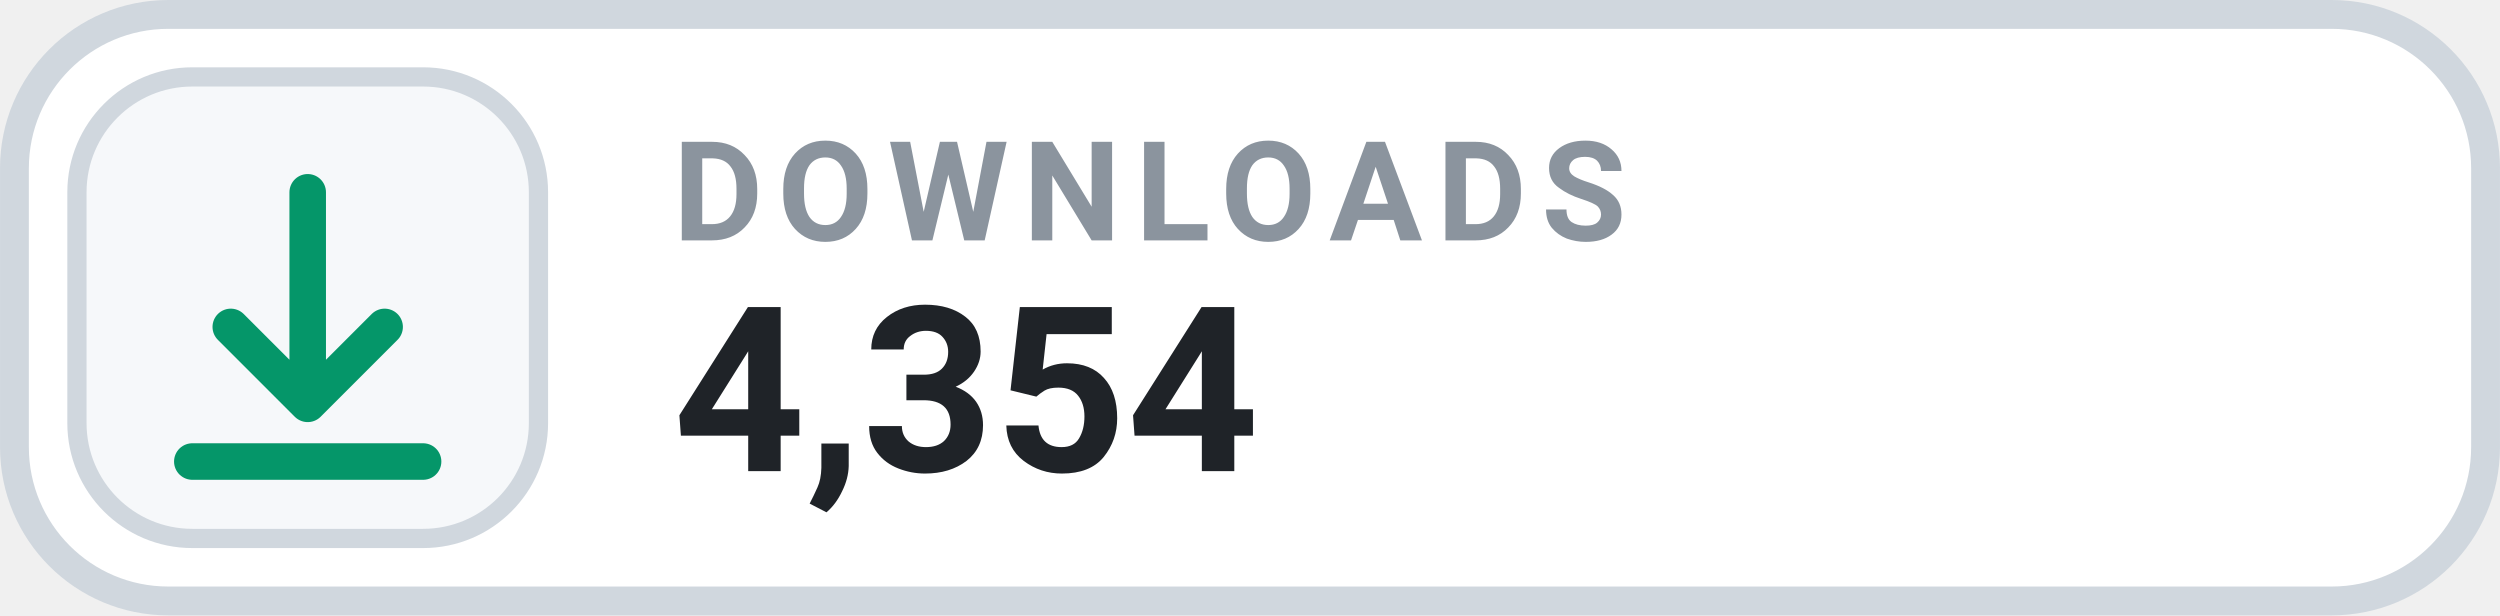
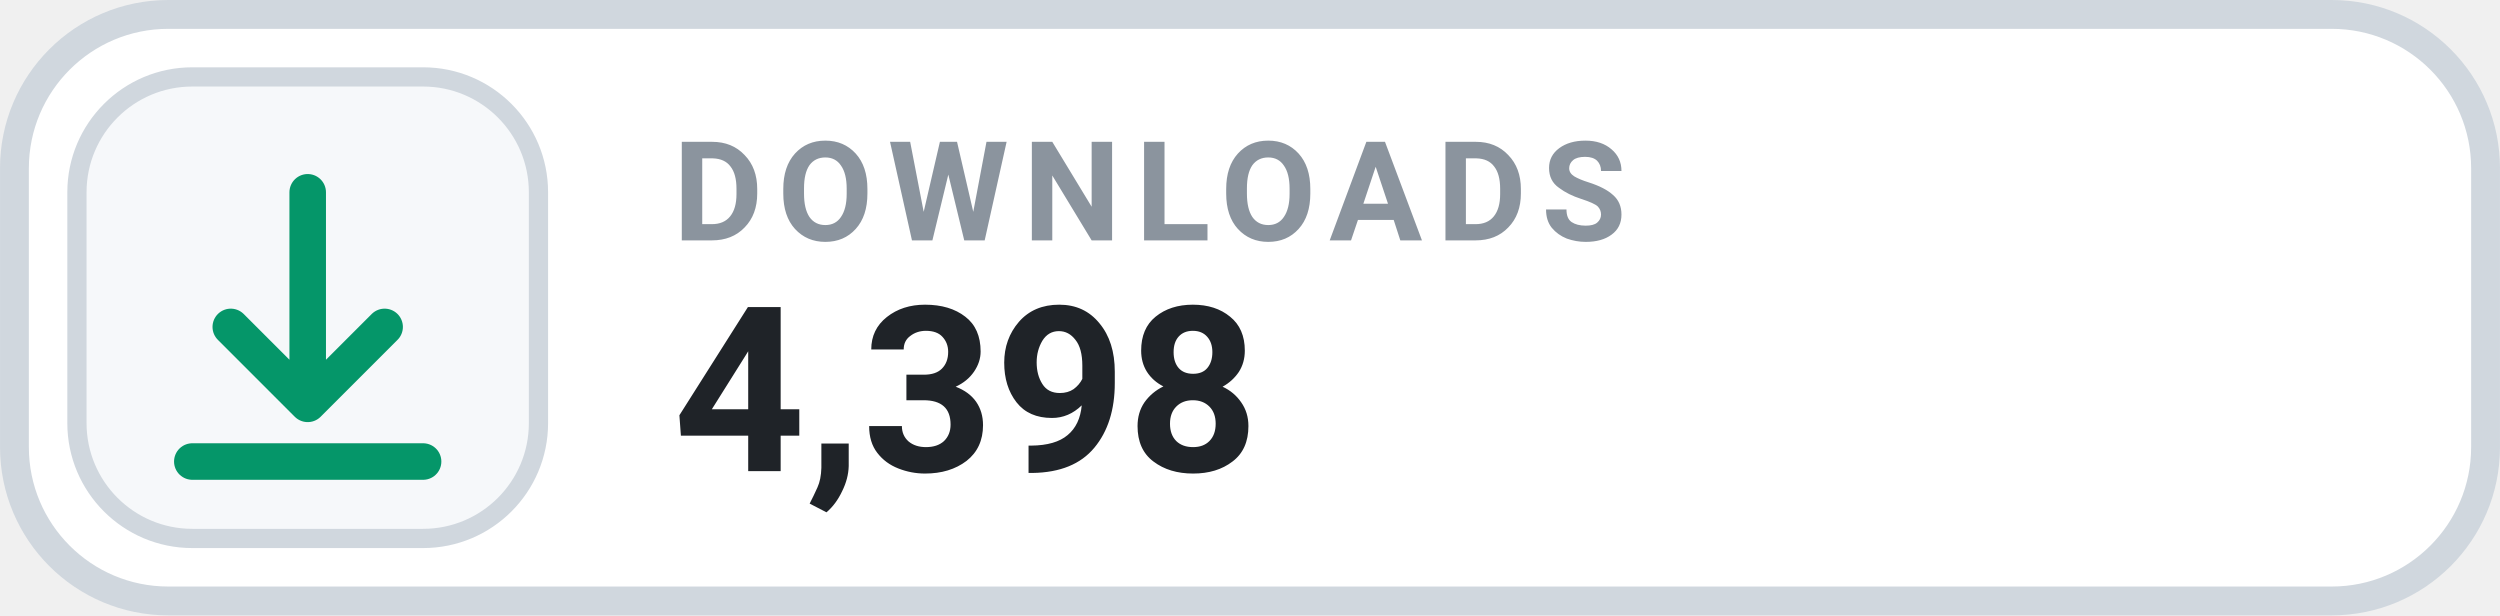
- <svg xmlns="http://www.w3.org/2000/svg" width="126" height="31.015" viewBox="0 0 130 32" role="img" aria-label="DOWNLOADS 4,354">
+ <svg xmlns="http://www.w3.org/2000/svg" width="126" height="31.015" viewBox="0 0 130 32" role="img" aria-label="DOWNLOADS 4,398">
  <rect x=".75" y=".75" width="128.5" height="30.5" rx="8" fill="#FFFFFF" stroke="#D0D7DE" stroke-width="1.5" />
  <rect x="4" y="4" width="24" height="24" rx="6" fill="#F6F8FA" stroke="#D0D7DE" stroke-width="1" />
  <g transform="translate(16 16)" style="color:#059669;">
    <path d="M0 -6 v11 m0 0 l4 -4 m-4 4 l-4 -4 M-6 8 h12" fill="none" stroke="currentColor" stroke-width="1.9" stroke-linecap="round" stroke-linejoin="round" />
  </g>
  <text x="35" y="12.5" fill="#8B949E" font-family="-apple-system,BlinkMacSystemFont,'Segoe UI',Roboto,Helvetica,Arial,sans-serif" font-size="7.2" font-weight="700" letter-spacing=".75">DOWNLOADS</text>
-   <text x="35" y="24.5" fill="#1F2328" font-family="-apple-system,BlinkMacSystemFont,'Segoe UI',Roboto,Helvetica,Arial,sans-serif" font-size="12" font-weight="700">4,354</text>
+   <text x="35" y="24.5" fill="#1F2328" font-family="-apple-system,BlinkMacSystemFont,'Segoe UI',Roboto,Helvetica,Arial,sans-serif" font-size="12" font-weight="700">4,398</text>
</svg>
